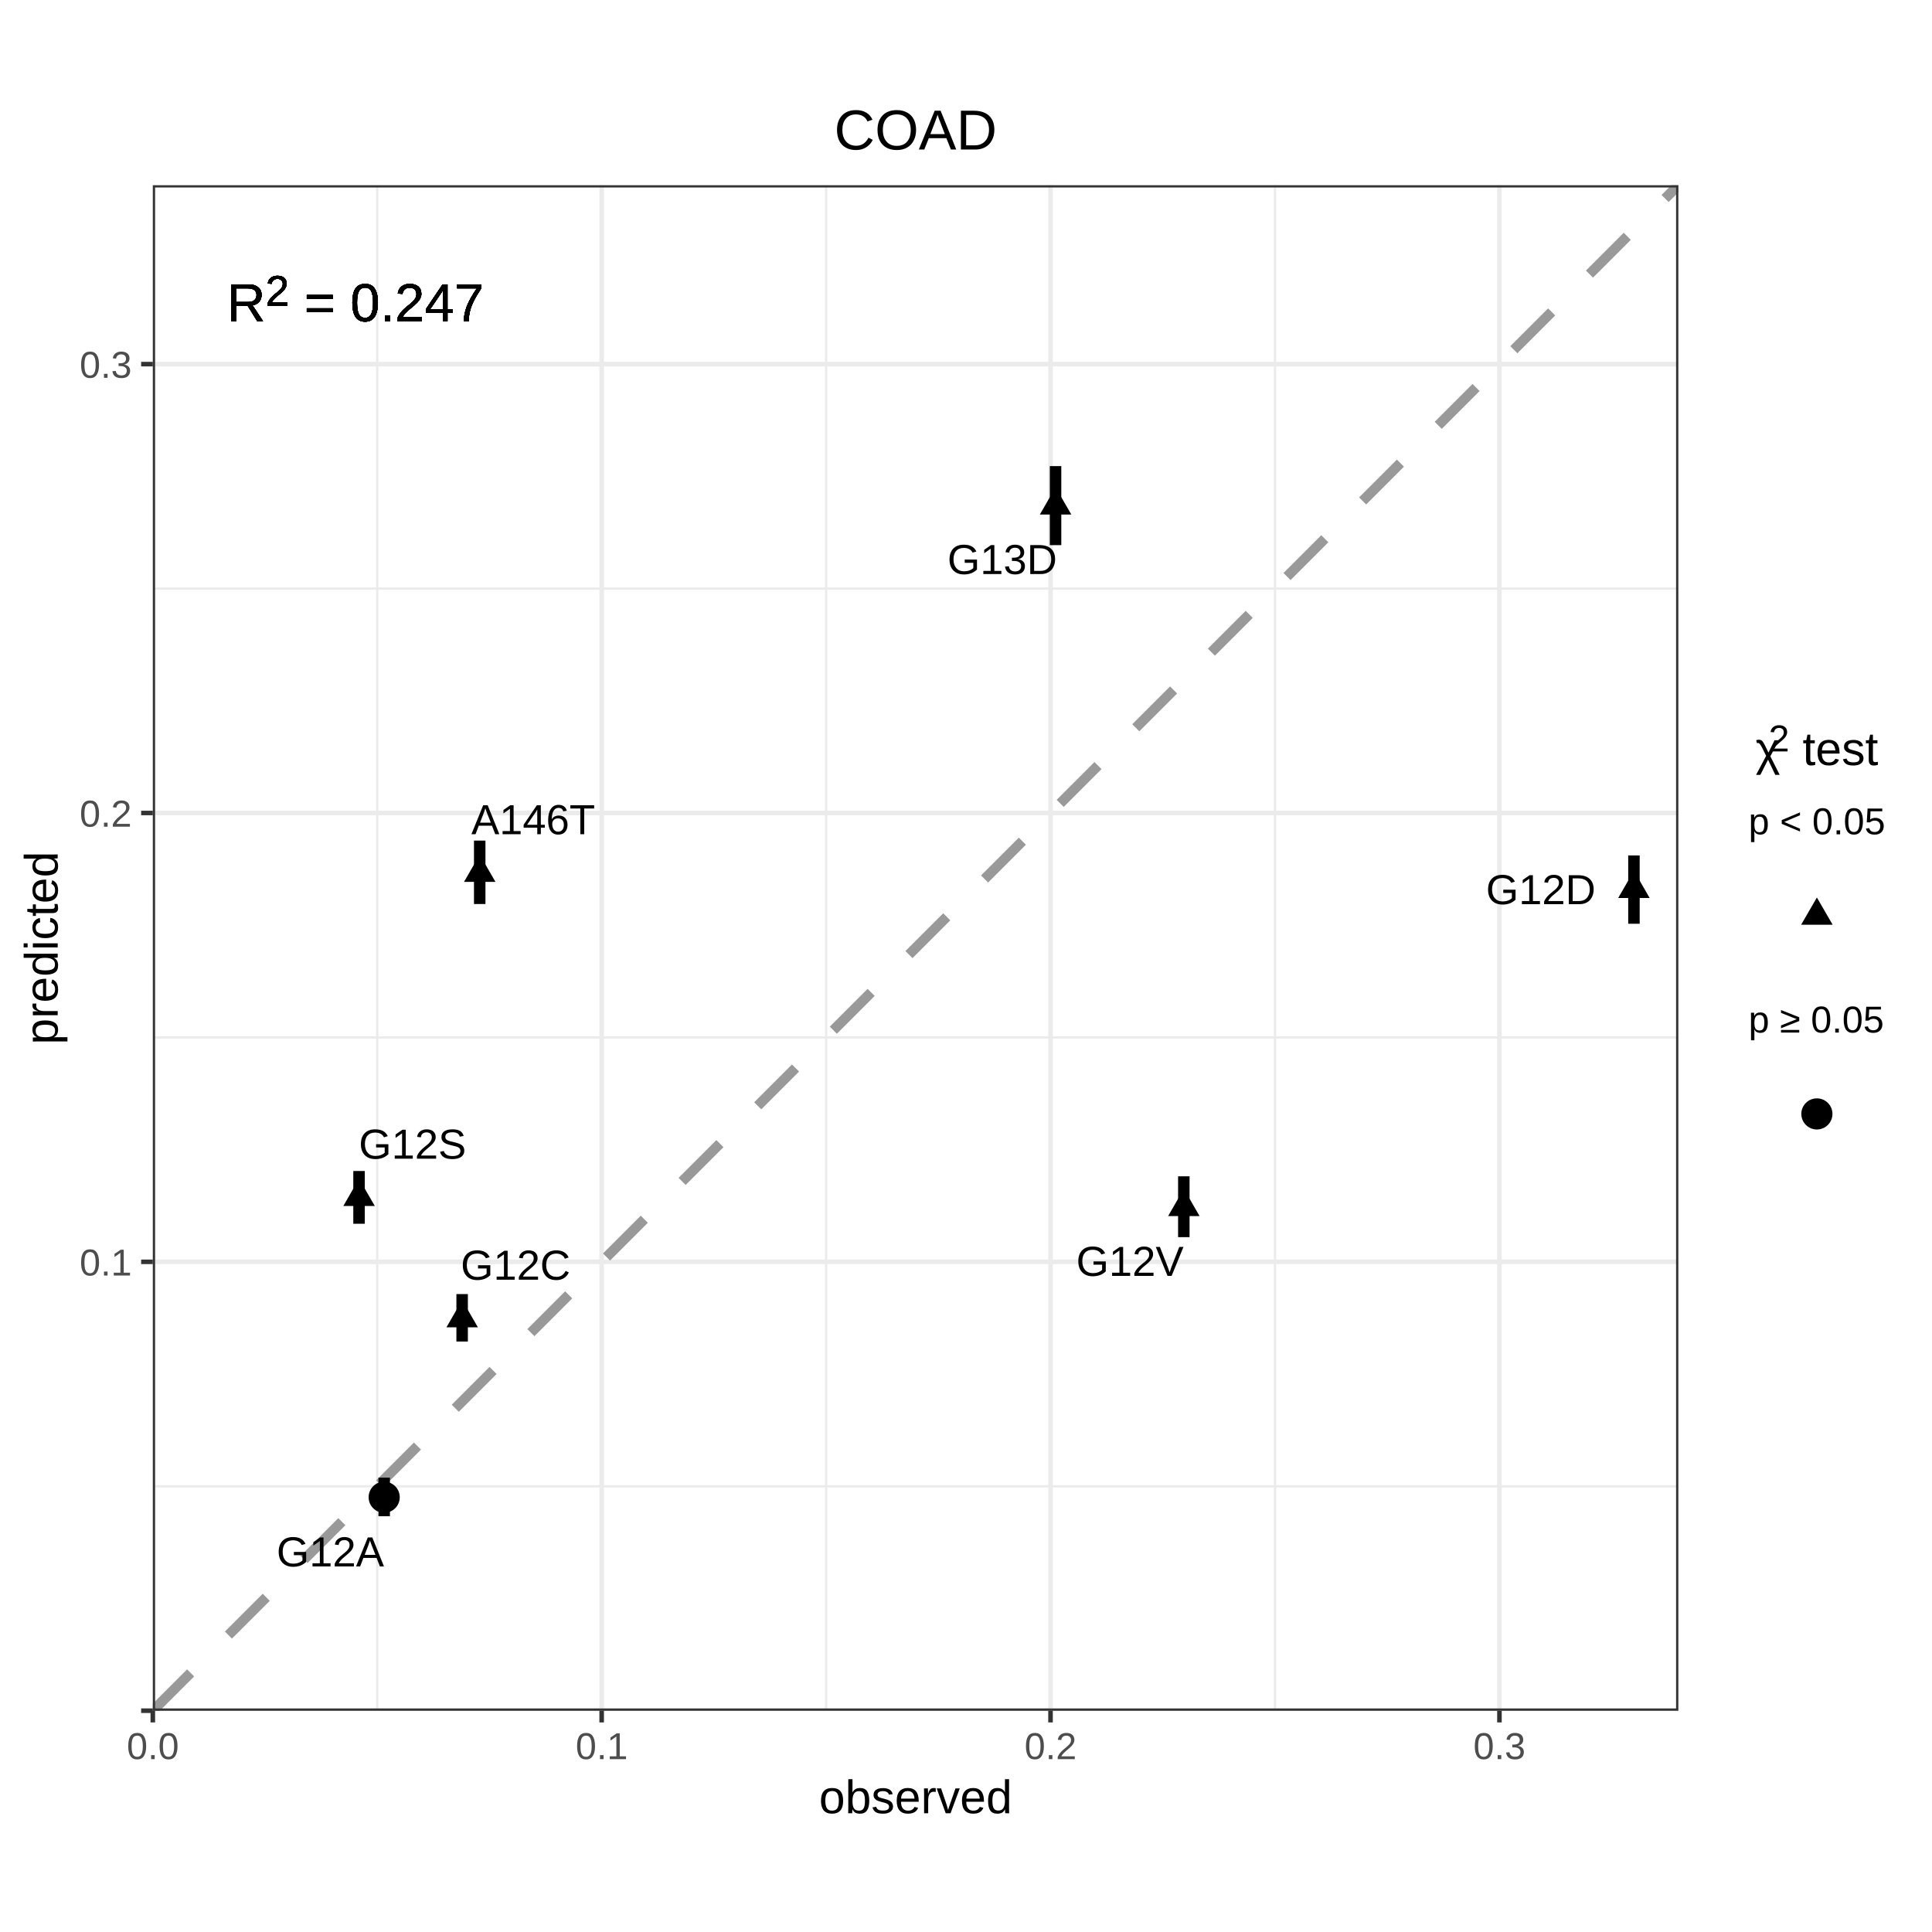
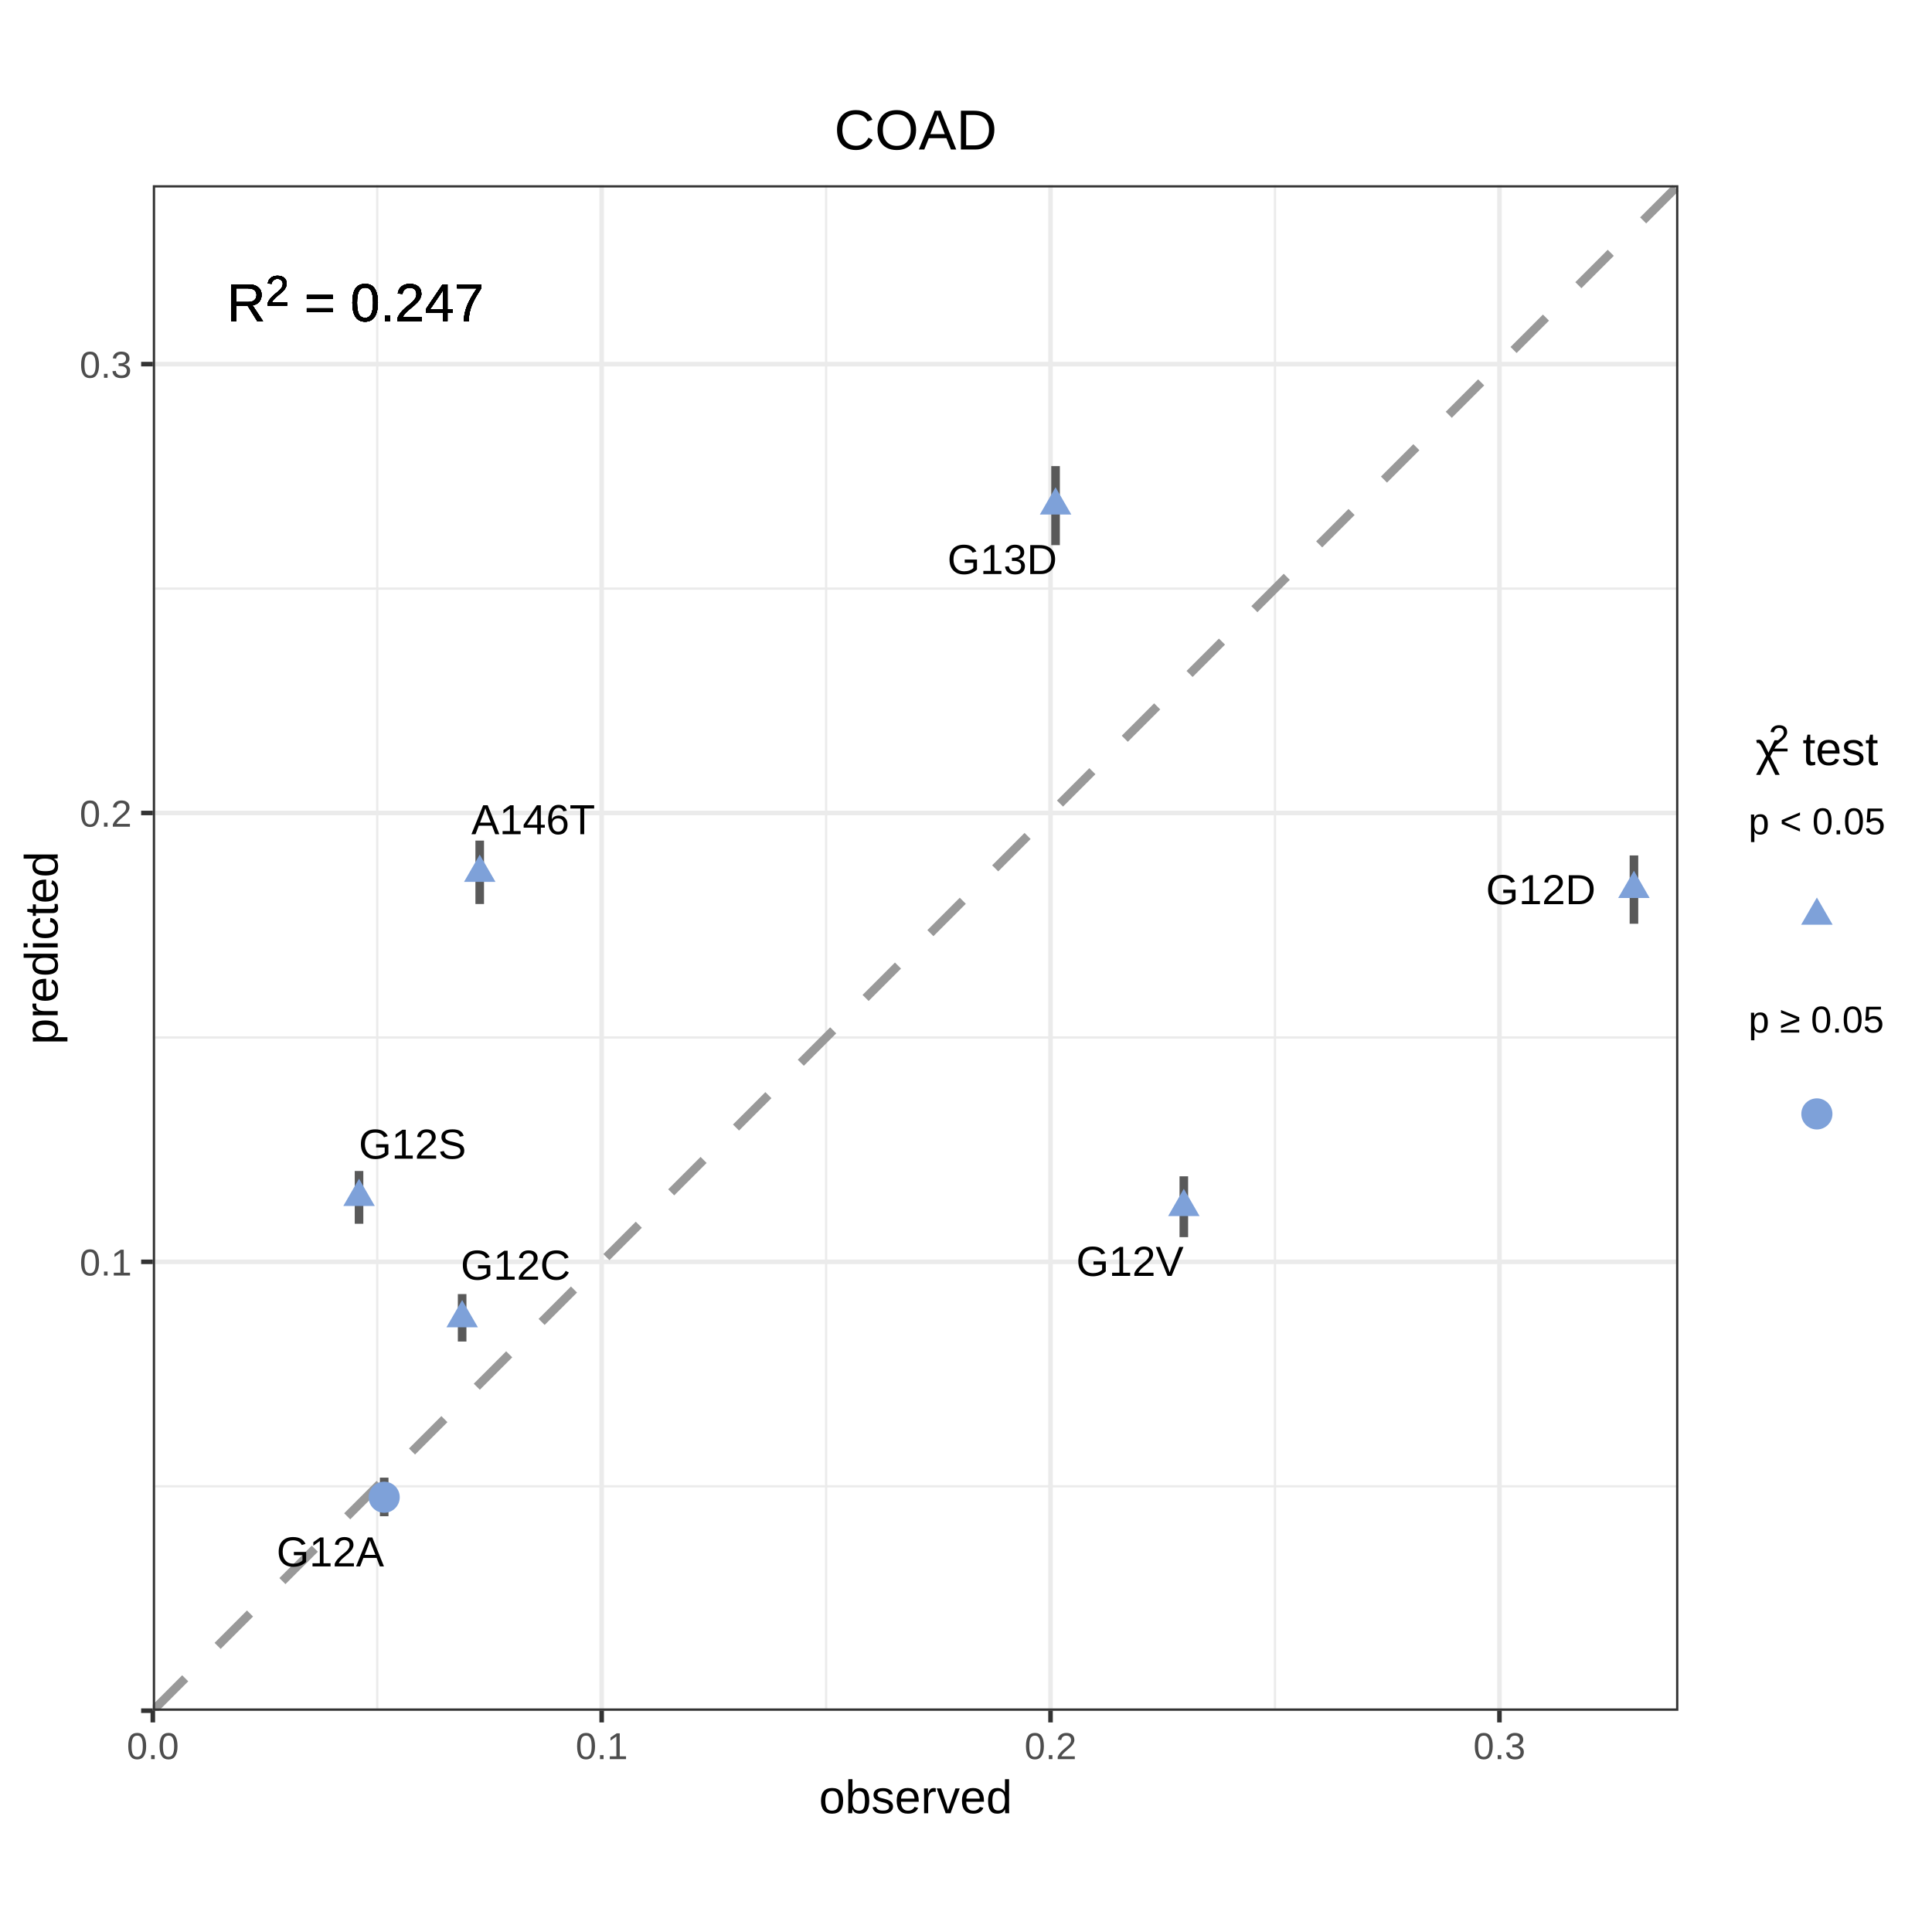
<svg xmlns="http://www.w3.org/2000/svg" viewBox="0 0 288.00 288.00">
  <defs>
    <style type="text/css">
    line, polyline, polygon, path, rect, circle {
      fill: none;
      stroke: #000000;
      stroke-linecap: round;
      stroke-linejoin: round;
      stroke-miterlimit: 10.00;
    }
  </style>
  </defs>
  <rect width="100%" height="100%" style="stroke: none; fill: #FFFFFF;" />
  <defs>
    <clipPath id="cpMC4wMHwyODguMDB8Mjc1LjMyfDEyLjY4">
      <rect x="0.00" y="12.68" width="288.00" height="262.64" />
    </clipPath>
  </defs>
  <rect x="0.00" y="12.68" width="288.00" height="262.64" style="stroke-width: 0.68; stroke: #FFFFFF; fill: #FFFFFF;" clip-path="url(#cpMC4wMHwyODguMDB8Mjc1LjMyfDEyLjY4)" />
  <defs>
    <clipPath id="cpMC4wMHwyODguMDB8Mjg4LjAwfDAuMDA=">
      <rect x="0.00" y="0.00" width="288.00" height="288.00" />
    </clipPath>
  </defs>
  <defs>
    <clipPath id="cpMjIuNzh8MjUwLjE5fDI1NS4wMXwyNy42MQ==">
      <rect x="22.78" y="27.61" width="227.41" height="227.41" />
    </clipPath>
  </defs>
  <rect x="22.78" y="27.61" width="227.41" height="227.41" style="stroke-width: 0.68; stroke: none; fill: #FFFFFF;" clip-path="url(#cpMjIuNzh8MjUwLjE5fDI1NS4wMXwyNy42MQ==)" />
  <polyline points="22.78,221.56 250.19,221.56 " style="stroke-width: 0.34; stroke: #EBEBEB; stroke-linecap: butt;" clip-path="url(#cpMjIuNzh8MjUwLjE5fDI1NS4wMXwyNy42MQ==)" />
  <polyline points="22.78,154.65 250.19,154.65 " style="stroke-width: 0.34; stroke: #EBEBEB; stroke-linecap: butt;" clip-path="url(#cpMjIuNzh8MjUwLjE5fDI1NS4wMXwyNy42MQ==)" />
  <polyline points="22.78,87.74 250.19,87.74 " style="stroke-width: 0.34; stroke: #EBEBEB; stroke-linecap: butt;" clip-path="url(#cpMjIuNzh8MjUwLjE5fDI1NS4wMXwyNy42MQ==)" />
  <polyline points="56.24,255.01 56.24,27.61 " style="stroke-width: 0.34; stroke: #EBEBEB; stroke-linecap: butt;" clip-path="url(#cpMjIuNzh8MjUwLjE5fDI1NS4wMXwyNy42MQ==)" />
  <polyline points="123.15,255.01 123.15,27.61 " style="stroke-width: 0.34; stroke: #EBEBEB; stroke-linecap: butt;" clip-path="url(#cpMjIuNzh8MjUwLjE5fDI1NS4wMXwyNy42MQ==)" />
  <polyline points="190.06,255.01 190.06,27.61 " style="stroke-width: 0.34; stroke: #EBEBEB; stroke-linecap: butt;" clip-path="url(#cpMjIuNzh8MjUwLjE5fDI1NS4wMXwyNy42MQ==)" />
  <polyline points="22.78,255.01 250.19,255.01 " style="stroke-width: 0.68; stroke: #EBEBEB; stroke-linecap: butt;" clip-path="url(#cpMjIuNzh8MjUwLjE5fDI1NS4wMXwyNy42MQ==)" />
  <polyline points="22.78,188.10 250.19,188.10 " style="stroke-width: 0.68; stroke: #EBEBEB; stroke-linecap: butt;" clip-path="url(#cpMjIuNzh8MjUwLjE5fDI1NS4wMXwyNy42MQ==)" />
  <polyline points="22.78,121.19 250.19,121.19 " style="stroke-width: 0.68; stroke: #EBEBEB; stroke-linecap: butt;" clip-path="url(#cpMjIuNzh8MjUwLjE5fDI1NS4wMXwyNy42MQ==)" />
  <polyline points="22.78,54.28 250.19,54.28 " style="stroke-width: 0.68; stroke: #EBEBEB; stroke-linecap: butt;" clip-path="url(#cpMjIuNzh8MjUwLjE5fDI1NS4wMXwyNy42MQ==)" />
  <polyline points="22.78,255.01 22.78,27.61 " style="stroke-width: 0.68; stroke: #EBEBEB; stroke-linecap: butt;" clip-path="url(#cpMjIuNzh8MjUwLjE5fDI1NS4wMXwyNy42MQ==)" />
  <polyline points="89.69,255.01 89.69,27.61 " style="stroke-width: 0.68; stroke: #EBEBEB; stroke-linecap: butt;" clip-path="url(#cpMjIuNzh8MjUwLjE5fDI1NS4wMXwyNy42MQ==)" />
  <polyline points="156.60,255.01 156.60,27.61 " style="stroke-width: 0.68; stroke: #EBEBEB; stroke-linecap: butt;" clip-path="url(#cpMjIuNzh8MjUwLjE5fDI1NS4wMXwyNy42MQ==)" />
  <polyline points="223.52,255.01 223.52,27.61 " style="stroke-width: 0.68; stroke: #EBEBEB; stroke-linecap: butt;" clip-path="url(#cpMjIuNzh8MjUwLjE5fDI1NS4wMXwyNy42MQ==)" />
-   <line x1="22.78" y1="255.01" x2="250.19" y2="27.61" style="stroke-width: 1.49; stroke: #999999; stroke-dasharray: 7.97,7.97; stroke-linecap: butt;" clip-path="url(#cpMjIuNzh8MjUwLjE5fDI1NS4wMXwyNy42MQ==)" />
-   <polygon points="71.51,127.40 73.86,131.46 69.17,131.46 " style="stroke-width: 0.71; stroke: none; fill: #000000;" clip-path="url(#cpMjIuNzh8MjUwLjE5fDI1NS4wMXwyNy42MQ==)" />
-   <circle cx="57.27" cy="223.19" r="1.74pt" style="stroke-width: 0.71; stroke: none; fill: #000000;" clip-path="url(#cpMjIuNzh8MjUwLjE5fDI1NS4wMXwyNy42MQ==)" />
-   <polygon points="68.89,193.80 71.24,197.86 66.55,197.86 " style="stroke-width: 0.71; stroke: none; fill: #000000;" clip-path="url(#cpMjIuNzh8MjUwLjE5fDI1NS4wMXwyNy42MQ==)" />
-   <polygon points="243.57,129.80 245.91,133.86 241.22,133.86 " style="stroke-width: 0.71; stroke: none; fill: #000000;" clip-path="url(#cpMjIuNzh8MjUwLjE5fDI1NS4wMXwyNy42MQ==)" />
-   <polygon points="53.52,175.71 55.87,179.77 51.18,179.77 " style="stroke-width: 0.71; stroke: none; fill: #000000;" clip-path="url(#cpMjIuNzh8MjUwLjE5fDI1NS4wMXwyNy42MQ==)" />
-   <polygon points="176.47,177.21 178.82,181.28 174.13,181.28 " style="stroke-width: 0.71; stroke: none; fill: #000000;" clip-path="url(#cpMjIuNzh8MjUwLjE5fDI1NS4wMXwyNy42MQ==)" />
-   <polygon points="157.35,72.63 159.70,76.70 155.01,76.70 " style="stroke-width: 0.71; stroke: none; fill: #000000;" clip-path="url(#cpMjIuNzh8MjUwLjE5fDI1NS4wMXwyNy42MQ==)" />
-   <line x1="71.51" y1="134.76" x2="71.51" y2="125.31" style="stroke-width: 1.71; stroke-linecap: butt;" clip-path="url(#cpMjIuNzh8MjUwLjE5fDI1NS4wMXwyNy42MQ==)" />
-   <line x1="57.27" y1="226.02" x2="57.27" y2="220.27" style="stroke-width: 1.71; stroke-linecap: butt;" clip-path="url(#cpMjIuNzh8MjUwLjE5fDI1NS4wMXwyNy42MQ==)" />
-   <line x1="68.89" y1="199.98" x2="68.89" y2="192.91" style="stroke-width: 1.71; stroke-linecap: butt;" clip-path="url(#cpMjIuNzh8MjUwLjE5fDI1NS4wMXwyNy42MQ==)" />
-   <line x1="243.57" y1="137.70" x2="243.57" y2="127.52" style="stroke-width: 1.71; stroke-linecap: butt;" clip-path="url(#cpMjIuNzh8MjUwLjE5fDI1NS4wMXwyNy42MQ==)" />
-   <line x1="53.52" y1="182.42" x2="53.52" y2="174.56" style="stroke-width: 1.71; stroke-linecap: butt;" clip-path="url(#cpMjIuNzh8MjUwLjE5fDI1NS4wMXwyNy42MQ==)" />
-   <line x1="176.47" y1="184.42" x2="176.47" y2="175.35" style="stroke-width: 1.71; stroke-linecap: butt;" clip-path="url(#cpMjIuNzh8MjUwLjE5fDI1NS4wMXwyNy42MQ==)" />
-   <line x1="157.35" y1="81.26" x2="157.35" y2="69.48" style="stroke-width: 1.71; stroke-linecap: butt;" clip-path="url(#cpMjIuNzh8MjUwLjE5fDI1NS4wMXwyNy42MQ==)" />
+   <line x1="22.78" y1="255.01" x2="250.19" y2="27.61" style="stroke-width: 1.28; stroke: #999999; stroke-dasharray: 6.83,6.83; stroke-linecap: butt;" clip-path="url(#cpMjIuNzh8MjUwLjE5fDI1NS4wMXwyNy42MQ==)" />
+   <line x1="71.51" y1="134.76" x2="71.51" y2="125.31" style="stroke-width: 1.28; stroke: #595959; stroke-linecap: butt;" clip-path="url(#cpMjIuNzh8MjUwLjE5fDI1NS4wMXwyNy42MQ==)" />
+   <line x1="57.27" y1="226.02" x2="57.27" y2="220.27" style="stroke-width: 1.28; stroke: #595959; stroke-linecap: butt;" clip-path="url(#cpMjIuNzh8MjUwLjE5fDI1NS4wMXwyNy42MQ==)" />
+   <line x1="68.89" y1="199.98" x2="68.89" y2="192.91" style="stroke-width: 1.28; stroke: #595959; stroke-linecap: butt;" clip-path="url(#cpMjIuNzh8MjUwLjE5fDI1NS4wMXwyNy42MQ==)" />
+   <line x1="243.57" y1="137.70" x2="243.57" y2="127.52" style="stroke-width: 1.28; stroke: #595959; stroke-linecap: butt;" clip-path="url(#cpMjIuNzh8MjUwLjE5fDI1NS4wMXwyNy42MQ==)" />
+   <line x1="53.52" y1="182.42" x2="53.52" y2="174.56" style="stroke-width: 1.28; stroke: #595959; stroke-linecap: butt;" clip-path="url(#cpMjIuNzh8MjUwLjE5fDI1NS4wMXwyNy42MQ==)" />
+   <line x1="176.47" y1="184.42" x2="176.47" y2="175.35" style="stroke-width: 1.28; stroke: #595959; stroke-linecap: butt;" clip-path="url(#cpMjIuNzh8MjUwLjE5fDI1NS4wMXwyNy42MQ==)" />
+   <line x1="157.35" y1="81.26" x2="157.35" y2="69.48" style="stroke-width: 1.28; stroke: #595959; stroke-linecap: butt;" clip-path="url(#cpMjIuNzh8MjUwLjE5fDI1NS4wMXwyNy42MQ==)" />
+   <polygon points="71.51,127.40 73.86,131.46 69.17,131.46 " style="stroke-width: 0.71; stroke: none; fill: #7EA1D9;" clip-path="url(#cpMjIuNzh8MjUwLjE5fDI1NS4wMXwyNy42MQ==)" />
+   <circle cx="57.27" cy="223.19" r="1.74pt" style="stroke-width: 0.71; stroke: none; fill: #7EA1D9;" clip-path="url(#cpMjIuNzh8MjUwLjE5fDI1NS4wMXwyNy42MQ==)" />
+   <polygon points="68.89,193.80 71.24,197.86 66.55,197.86 " style="stroke-width: 0.71; stroke: none; fill: #7EA1D9;" clip-path="url(#cpMjIuNzh8MjUwLjE5fDI1NS4wMXwyNy42MQ==)" />
+   <polygon points="243.57,129.80 245.91,133.86 241.22,133.86 " style="stroke-width: 0.71; stroke: none; fill: #7EA1D9;" clip-path="url(#cpMjIuNzh8MjUwLjE5fDI1NS4wMXwyNy42MQ==)" />
+   <polygon points="53.52,175.71 55.87,179.77 51.18,179.77 " style="stroke-width: 0.71; stroke: none; fill: #7EA1D9;" clip-path="url(#cpMjIuNzh8MjUwLjE5fDI1NS4wMXwyNy42MQ==)" />
+   <polygon points="176.47,177.21 178.82,181.28 174.13,181.28 " style="stroke-width: 0.71; stroke: none; fill: #7EA1D9;" clip-path="url(#cpMjIuNzh8MjUwLjE5fDI1NS4wMXwyNy42MQ==)" />
+   <polygon points="157.35,72.63 159.70,76.70 155.01,76.70 " style="stroke-width: 0.71; stroke: none; fill: #7EA1D9;" clip-path="url(#cpMjIuNzh8MjUwLjE5fDI1NS4wMXwyNy42MQ==)" />
  <g clip-path="url(#cpMjIuNzh8MjUwLjE5fDI1NS4wMXwyNy42MQ==)">
    <text x="70.26" y="124.35" style="font-size: 6.26px; font-family: Arial;" textLength="18.46px" lengthAdjust="spacingAndGlyphs">A146T</text>
  </g>
  <g clip-path="url(#cpMjIuNzh8MjUwLjE5fDI1NS4wMXwyNy42MQ==)">
    <text x="41.23" y="233.50" style="font-size: 6.26px; font-family: Arial;" textLength="16.02px" lengthAdjust="spacingAndGlyphs">G12A</text>
  </g>
  <g clip-path="url(#cpMjIuNzh8MjUwLjE5fDI1NS4wMXwyNy42MQ==)">
    <text x="68.68" y="190.76" style="font-size: 6.26px; font-family: Arial;" textLength="16.37px" lengthAdjust="spacingAndGlyphs">G12C</text>
  </g>
  <g clip-path="url(#cpMjIuNzh8MjUwLjE5fDI1NS4wMXwyNy42MQ==)">
    <text x="221.51" y="134.78" style="font-size: 6.26px; font-family: Arial;" textLength="16.37px" lengthAdjust="spacingAndGlyphs">G12D</text>
  </g>
  <g clip-path="url(#cpMjIuNzh8MjUwLjE5fDI1NS4wMXwyNy42MQ==)">
    <text x="53.49" y="172.72" style="font-size: 6.26px; font-family: Arial;" textLength="16.02px" lengthAdjust="spacingAndGlyphs">G12S</text>
  </g>
  <g clip-path="url(#cpMjIuNzh8MjUwLjE5fDI1NS4wMXwyNy42MQ==)">
    <text x="160.43" y="190.19" style="font-size: 6.26px; font-family: Arial;" textLength="16.02px" lengthAdjust="spacingAndGlyphs">G12V</text>
  </g>
  <g clip-path="url(#cpMjIuNzh8MjUwLjE5fDI1NS4wMXwyNy42MQ==)">
    <text x="141.23" y="85.57" style="font-size: 6.26px; font-family: Arial;" textLength="16.37px" lengthAdjust="spacingAndGlyphs">G13D</text>
  </g>
  <g clip-path="url(#cpMjIuNzh8MjUwLjE5fDI1NS4wMXwyNy42MQ==)">
    <text x="33.82" y="47.88" style="font-size: 7.97px; font-family: Arial;" textLength="5.75px" lengthAdjust="spacingAndGlyphs">R</text>
  </g>
  <g clip-path="url(#cpMjIuNzh8MjUwLjE5fDI1NS4wMXwyNy42MQ==)">
    <text x="39.58" y="45.56" style="font-size: 6.37px; font-family: Arial;" textLength="3.54px" lengthAdjust="spacingAndGlyphs">2</text>
  </g>
  <g clip-path="url(#cpMjIuNzh8MjUwLjE5fDI1NS4wMXwyNy42MQ==)">
    <text x="45.34" y="47.88" style="font-size: 7.97px; font-family: Arial;" textLength="4.65px" lengthAdjust="spacingAndGlyphs">=</text>
  </g>
  <g clip-path="url(#cpMjIuNzh8MjUwLjE5fDI1NS4wMXwyNy42MQ==)">
    <text x="52.21" y="47.88" style="font-size: 7.97px; font-family: Arial;" textLength="19.94px" lengthAdjust="spacingAndGlyphs">0.247</text>
  </g>
  <g clip-path="url(#cpMjIuNzh8MjUwLjE5fDI1NS4wMXwyNy42MQ==)">
    <text x="33.82" y="47.88" style="font-size: 7.97px; font-family: Arial;" textLength="5.75px" lengthAdjust="spacingAndGlyphs">R</text>
  </g>
  <g clip-path="url(#cpMjIuNzh8MjUwLjE5fDI1NS4wMXwyNy42MQ==)">
    <text x="39.58" y="45.56" style="font-size: 6.37px; font-family: Arial;" textLength="3.54px" lengthAdjust="spacingAndGlyphs">2</text>
  </g>
  <g clip-path="url(#cpMjIuNzh8MjUwLjE5fDI1NS4wMXwyNy42MQ==)">
    <text x="45.34" y="47.88" style="font-size: 7.97px; font-family: Arial;" textLength="4.65px" lengthAdjust="spacingAndGlyphs">=</text>
  </g>
  <g clip-path="url(#cpMjIuNzh8MjUwLjE5fDI1NS4wMXwyNy42MQ==)">
    <text x="52.21" y="47.88" style="font-size: 7.97px; font-family: Arial;" textLength="19.94px" lengthAdjust="spacingAndGlyphs">0.247</text>
  </g>
  <g clip-path="url(#cpMjIuNzh8MjUwLjE5fDI1NS4wMXwyNy42MQ==)">
    <text x="33.82" y="47.88" style="font-size: 7.97px; font-family: Arial;" textLength="5.75px" lengthAdjust="spacingAndGlyphs">R</text>
  </g>
  <g clip-path="url(#cpMjIuNzh8MjUwLjE5fDI1NS4wMXwyNy42MQ==)">
    <text x="39.58" y="45.56" style="font-size: 6.37px; font-family: Arial;" textLength="3.54px" lengthAdjust="spacingAndGlyphs">2</text>
  </g>
  <g clip-path="url(#cpMjIuNzh8MjUwLjE5fDI1NS4wMXwyNy42MQ==)">
    <text x="45.34" y="47.88" style="font-size: 7.97px; font-family: Arial;" textLength="4.65px" lengthAdjust="spacingAndGlyphs">=</text>
  </g>
  <g clip-path="url(#cpMjIuNzh8MjUwLjE5fDI1NS4wMXwyNy42MQ==)">
    <text x="52.21" y="47.88" style="font-size: 7.97px; font-family: Arial;" textLength="19.94px" lengthAdjust="spacingAndGlyphs">0.247</text>
  </g>
  <g clip-path="url(#cpMjIuNzh8MjUwLjE5fDI1NS4wMXwyNy42MQ==)">
    <text x="33.82" y="47.88" style="font-size: 7.97px; font-family: Arial;" textLength="5.75px" lengthAdjust="spacingAndGlyphs">R</text>
  </g>
  <g clip-path="url(#cpMjIuNzh8MjUwLjE5fDI1NS4wMXwyNy42MQ==)">
    <text x="39.58" y="45.56" style="font-size: 6.37px; font-family: Arial;" textLength="3.54px" lengthAdjust="spacingAndGlyphs">2</text>
  </g>
  <g clip-path="url(#cpMjIuNzh8MjUwLjE5fDI1NS4wMXwyNy42MQ==)">
    <text x="45.34" y="47.88" style="font-size: 7.97px; font-family: Arial;" textLength="4.65px" lengthAdjust="spacingAndGlyphs">=</text>
  </g>
  <g clip-path="url(#cpMjIuNzh8MjUwLjE5fDI1NS4wMXwyNy42MQ==)">
    <text x="52.21" y="47.88" style="font-size: 7.97px; font-family: Arial;" textLength="19.94px" lengthAdjust="spacingAndGlyphs">0.247</text>
  </g>
  <g clip-path="url(#cpMjIuNzh8MjUwLjE5fDI1NS4wMXwyNy42MQ==)">
    <text x="33.82" y="47.88" style="font-size: 7.97px; font-family: Arial;" textLength="5.75px" lengthAdjust="spacingAndGlyphs">R</text>
  </g>
  <g clip-path="url(#cpMjIuNzh8MjUwLjE5fDI1NS4wMXwyNy42MQ==)">
    <text x="39.58" y="45.56" style="font-size: 6.37px; font-family: Arial;" textLength="3.54px" lengthAdjust="spacingAndGlyphs">2</text>
  </g>
  <g clip-path="url(#cpMjIuNzh8MjUwLjE5fDI1NS4wMXwyNy42MQ==)">
    <text x="45.34" y="47.88" style="font-size: 7.97px; font-family: Arial;" textLength="4.65px" lengthAdjust="spacingAndGlyphs">=</text>
  </g>
  <g clip-path="url(#cpMjIuNzh8MjUwLjE5fDI1NS4wMXwyNy42MQ==)">
    <text x="52.21" y="47.88" style="font-size: 7.97px; font-family: Arial;" textLength="19.94px" lengthAdjust="spacingAndGlyphs">0.247</text>
  </g>
  <g clip-path="url(#cpMjIuNzh8MjUwLjE5fDI1NS4wMXwyNy42MQ==)">
    <text x="33.82" y="47.88" style="font-size: 7.97px; font-family: Arial;" textLength="5.75px" lengthAdjust="spacingAndGlyphs">R</text>
  </g>
  <g clip-path="url(#cpMjIuNzh8MjUwLjE5fDI1NS4wMXwyNy42MQ==)">
    <text x="39.58" y="45.56" style="font-size: 6.37px; font-family: Arial;" textLength="3.54px" lengthAdjust="spacingAndGlyphs">2</text>
  </g>
  <g clip-path="url(#cpMjIuNzh8MjUwLjE5fDI1NS4wMXwyNy42MQ==)">
    <text x="45.34" y="47.88" style="font-size: 7.97px; font-family: Arial;" textLength="4.65px" lengthAdjust="spacingAndGlyphs">=</text>
  </g>
  <g clip-path="url(#cpMjIuNzh8MjUwLjE5fDI1NS4wMXwyNy42MQ==)">
    <text x="52.21" y="47.88" style="font-size: 7.97px; font-family: Arial;" textLength="19.94px" lengthAdjust="spacingAndGlyphs">0.247</text>
  </g>
  <g clip-path="url(#cpMjIuNzh8MjUwLjE5fDI1NS4wMXwyNy42MQ==)">
    <text x="33.82" y="47.88" style="font-size: 7.97px; font-family: Arial;" textLength="5.75px" lengthAdjust="spacingAndGlyphs">R</text>
  </g>
  <g clip-path="url(#cpMjIuNzh8MjUwLjE5fDI1NS4wMXwyNy42MQ==)">
    <text x="39.58" y="45.56" style="font-size: 6.37px; font-family: Arial;" textLength="3.54px" lengthAdjust="spacingAndGlyphs">2</text>
  </g>
  <g clip-path="url(#cpMjIuNzh8MjUwLjE5fDI1NS4wMXwyNy42MQ==)">
    <text x="45.34" y="47.88" style="font-size: 7.97px; font-family: Arial;" textLength="4.65px" lengthAdjust="spacingAndGlyphs">=</text>
  </g>
  <g clip-path="url(#cpMjIuNzh8MjUwLjE5fDI1NS4wMXwyNy42MQ==)">
    <text x="52.21" y="47.88" style="font-size: 7.97px; font-family: Arial;" textLength="19.94px" lengthAdjust="spacingAndGlyphs">0.247</text>
  </g>
  <rect x="22.78" y="27.61" width="227.41" height="227.41" style="stroke-width: 0.68; stroke: #333333;" clip-path="url(#cpMjIuNzh8MjUwLjE5fDI1NS4wMXwyNy42MQ==)" />
  <defs>
    <clipPath id="cpMC4wMHwyODguMDB8Mjg4LjAwfDAuMDA=">
      <rect x="0.00" y="0.00" width="288.00" height="288.00" />
    </clipPath>
  </defs>
  <g clip-path="url(#cpMC4wMHwyODguMDB8Mjg4LjAwfDAuMDA=)">
    <text x="11.87" y="190.14" style="font-size: 5.60px; fill: #4D4D4D; font-family: Arial;" textLength="7.78px" lengthAdjust="spacingAndGlyphs">0.1</text>
  </g>
  <g clip-path="url(#cpMC4wMHwyODguMDB8Mjg4LjAwfDAuMDA=)">
    <text x="11.87" y="123.23" style="font-size: 5.60px; fill: #4D4D4D; font-family: Arial;" textLength="7.78px" lengthAdjust="spacingAndGlyphs">0.2</text>
  </g>
  <g clip-path="url(#cpMC4wMHwyODguMDB8Mjg4LjAwfDAuMDA=)">
    <text x="11.87" y="56.32" style="font-size: 5.60px; fill: #4D4D4D; font-family: Arial;" textLength="7.78px" lengthAdjust="spacingAndGlyphs">0.3</text>
  </g>
  <polyline points="21.04,255.01 22.78,255.01 " style="stroke-width: 0.68; stroke: #333333; stroke-linecap: butt;" clip-path="url(#cpMC4wMHwyODguMDB8Mjg4LjAwfDAuMDA=)" />
  <polyline points="21.04,188.10 22.78,188.10 " style="stroke-width: 0.68; stroke: #333333; stroke-linecap: butt;" clip-path="url(#cpMC4wMHwyODguMDB8Mjg4LjAwfDAuMDA=)" />
  <polyline points="21.04,121.19 22.78,121.19 " style="stroke-width: 0.68; stroke: #333333; stroke-linecap: butt;" clip-path="url(#cpMC4wMHwyODguMDB8Mjg4LjAwfDAuMDA=)" />
  <polyline points="21.04,54.28 22.78,54.28 " style="stroke-width: 0.68; stroke: #333333; stroke-linecap: butt;" clip-path="url(#cpMC4wMHwyODguMDB8Mjg4LjAwfDAuMDA=)" />
  <polyline points="22.78,256.76 22.78,255.01 " style="stroke-width: 0.68; stroke: #333333; stroke-linecap: butt;" clip-path="url(#cpMC4wMHwyODguMDB8Mjg4LjAwfDAuMDA=)" />
  <polyline points="89.69,256.76 89.69,255.01 " style="stroke-width: 0.68; stroke: #333333; stroke-linecap: butt;" clip-path="url(#cpMC4wMHwyODguMDB8Mjg4LjAwfDAuMDA=)" />
  <polyline points="156.60,256.76 156.60,255.01 " style="stroke-width: 0.68; stroke: #333333; stroke-linecap: butt;" clip-path="url(#cpMC4wMHwyODguMDB8Mjg4LjAwfDAuMDA=)" />
  <polyline points="223.52,256.76 223.52,255.01 " style="stroke-width: 0.68; stroke: #333333; stroke-linecap: butt;" clip-path="url(#cpMC4wMHwyODguMDB8Mjg4LjAwfDAuMDA=)" />
  <g clip-path="url(#cpMC4wMHwyODguMDB8Mjg4LjAwfDAuMDA=)">
    <text x="18.90" y="262.23" style="font-size: 5.60px; fill: #4D4D4D; font-family: Arial;" textLength="7.78px" lengthAdjust="spacingAndGlyphs">0.0</text>
  </g>
  <g clip-path="url(#cpMC4wMHwyODguMDB8Mjg4LjAwfDAuMDA=)">
    <text x="85.81" y="262.23" style="font-size: 5.60px; fill: #4D4D4D; font-family: Arial;" textLength="7.78px" lengthAdjust="spacingAndGlyphs">0.1</text>
  </g>
  <g clip-path="url(#cpMC4wMHwyODguMDB8Mjg4LjAwfDAuMDA=)">
    <text x="152.72" y="262.23" style="font-size: 5.60px; fill: #4D4D4D; font-family: Arial;" textLength="7.78px" lengthAdjust="spacingAndGlyphs">0.2</text>
  </g>
  <g clip-path="url(#cpMC4wMHwyODguMDB8Mjg4LjAwfDAuMDA=)">
    <text x="219.63" y="262.23" style="font-size: 5.60px; fill: #4D4D4D; font-family: Arial;" textLength="7.78px" lengthAdjust="spacingAndGlyphs">0.3</text>
  </g>
  <g clip-path="url(#cpMC4wMHwyODguMDB8Mjg4LjAwfDAuMDA=)">
    <text x="122.09" y="270.30" style="font-size: 7.00px; font-family: Arial;" textLength="28.79px" lengthAdjust="spacingAndGlyphs">observed</text>
  </g>
  <g clip-path="url(#cpMC4wMHwyODguMDB8Mjg4LjAwfDAuMDA=)">
    <text transform="translate(8.60,155.71) rotate(-90)" style="font-size: 7.00px; font-family: Arial;" textLength="28.79px" lengthAdjust="spacingAndGlyphs">predicted</text>
  </g>
  <rect x="257.17" y="104.45" width="27.35" height="73.72" style="stroke-width: 0.68; stroke: none; fill: #FFFFFF;" clip-path="url(#cpMC4wMHwyODguMDB8Mjg4LjAwfDAuMDA=)" />
  <g clip-path="url(#cpMC4wMHwyODguMDB8Mjg4LjAwfDAuMDA=)">
    <text x="261.70" y="114.05" style="font-size: 7.00px; font-family: Arial;" textLength="1.95px" lengthAdjust="spacingAndGlyphs">χ</text>
  </g>
  <g clip-path="url(#cpMC4wMHwyODguMDB8Mjg4LjAwfDAuMDA=)">
    <text x="263.64" y="112.01" style="font-size: 5.60px; font-family: Arial;" textLength="3.11px" lengthAdjust="spacingAndGlyphs">2</text>
  </g>
  <g clip-path="url(#cpMC4wMHwyODguMDB8Mjg4LjAwfDAuMDA=)">
    <text x="268.70" y="114.05" style="font-size: 7.00px; font-family: Arial;" textLength="11.28px" lengthAdjust="spacingAndGlyphs">test</text>
  </g>
  <rect x="260.65" y="127.85" width="20.37" height="17.28" style="stroke-width: 0.68; stroke: none; fill: #FFFFFF;" clip-path="url(#cpMC4wMHwyODguMDB8Mjg4LjAwfDAuMDA=)" />
-   <polygon points="270.84,133.79 273.19,137.85 268.49,137.85 " style="stroke-width: 0.71; stroke: none; fill: #000000;" clip-path="url(#cpMC4wMHwyODguMDB8Mjg4LjAwfDAuMDA=)" />
+   <polygon points="270.84,133.79 273.19,137.85 268.49,137.85 " style="stroke-width: 0.71; stroke: none; fill: #7EA1D9;" clip-path="url(#cpMC4wMHwyODguMDB8Mjg4LjAwfDAuMDA=)" />
  <rect x="260.65" y="157.41" width="20.37" height="17.28" style="stroke-width: 0.68; stroke: none; fill: #FFFFFF;" clip-path="url(#cpMC4wMHwyODguMDB8Mjg4LjAwfDAuMDA=)" />
-   <circle cx="270.84" cy="166.05" r="1.74pt" style="stroke-width: 0.71; stroke: none; fill: #000000;" clip-path="url(#cpMC4wMHwyODguMDB8Mjg4LjAwfDAuMDA=)" />
+   <circle cx="270.84" cy="166.05" r="1.74pt" style="stroke-width: 0.71; stroke: none; fill: #7EA1D9;" clip-path="url(#cpMC4wMHwyODguMDB8Mjg4LjAwfDAuMDA=)" />
  <g clip-path="url(#cpMC4wMHwyODguMDB8Mjg4LjAwfDAuMDA=)">
    <text x="260.65" y="124.37" style="font-size: 5.60px; font-family: Arial;" textLength="20.37px" lengthAdjust="spacingAndGlyphs">p &lt; 0.05</text>
  </g>
  <g clip-path="url(#cpMC4wMHwyODguMDB8Mjg4LjAwfDAuMDA=)">
    <text x="260.65" y="153.92" style="font-size: 5.60px; font-family: Arial;" textLength="20.37px" lengthAdjust="spacingAndGlyphs">p ≥ 0.05</text>
  </g>
  <g clip-path="url(#cpMC4wMHwyODguMDB8Mjg4LjAwfDAuMDA=)">
    <text x="124.35" y="22.29" style="font-size: 8.40px; font-family: Arial;" textLength="24.29px" lengthAdjust="spacingAndGlyphs">COAD</text>
  </g>
</svg>
